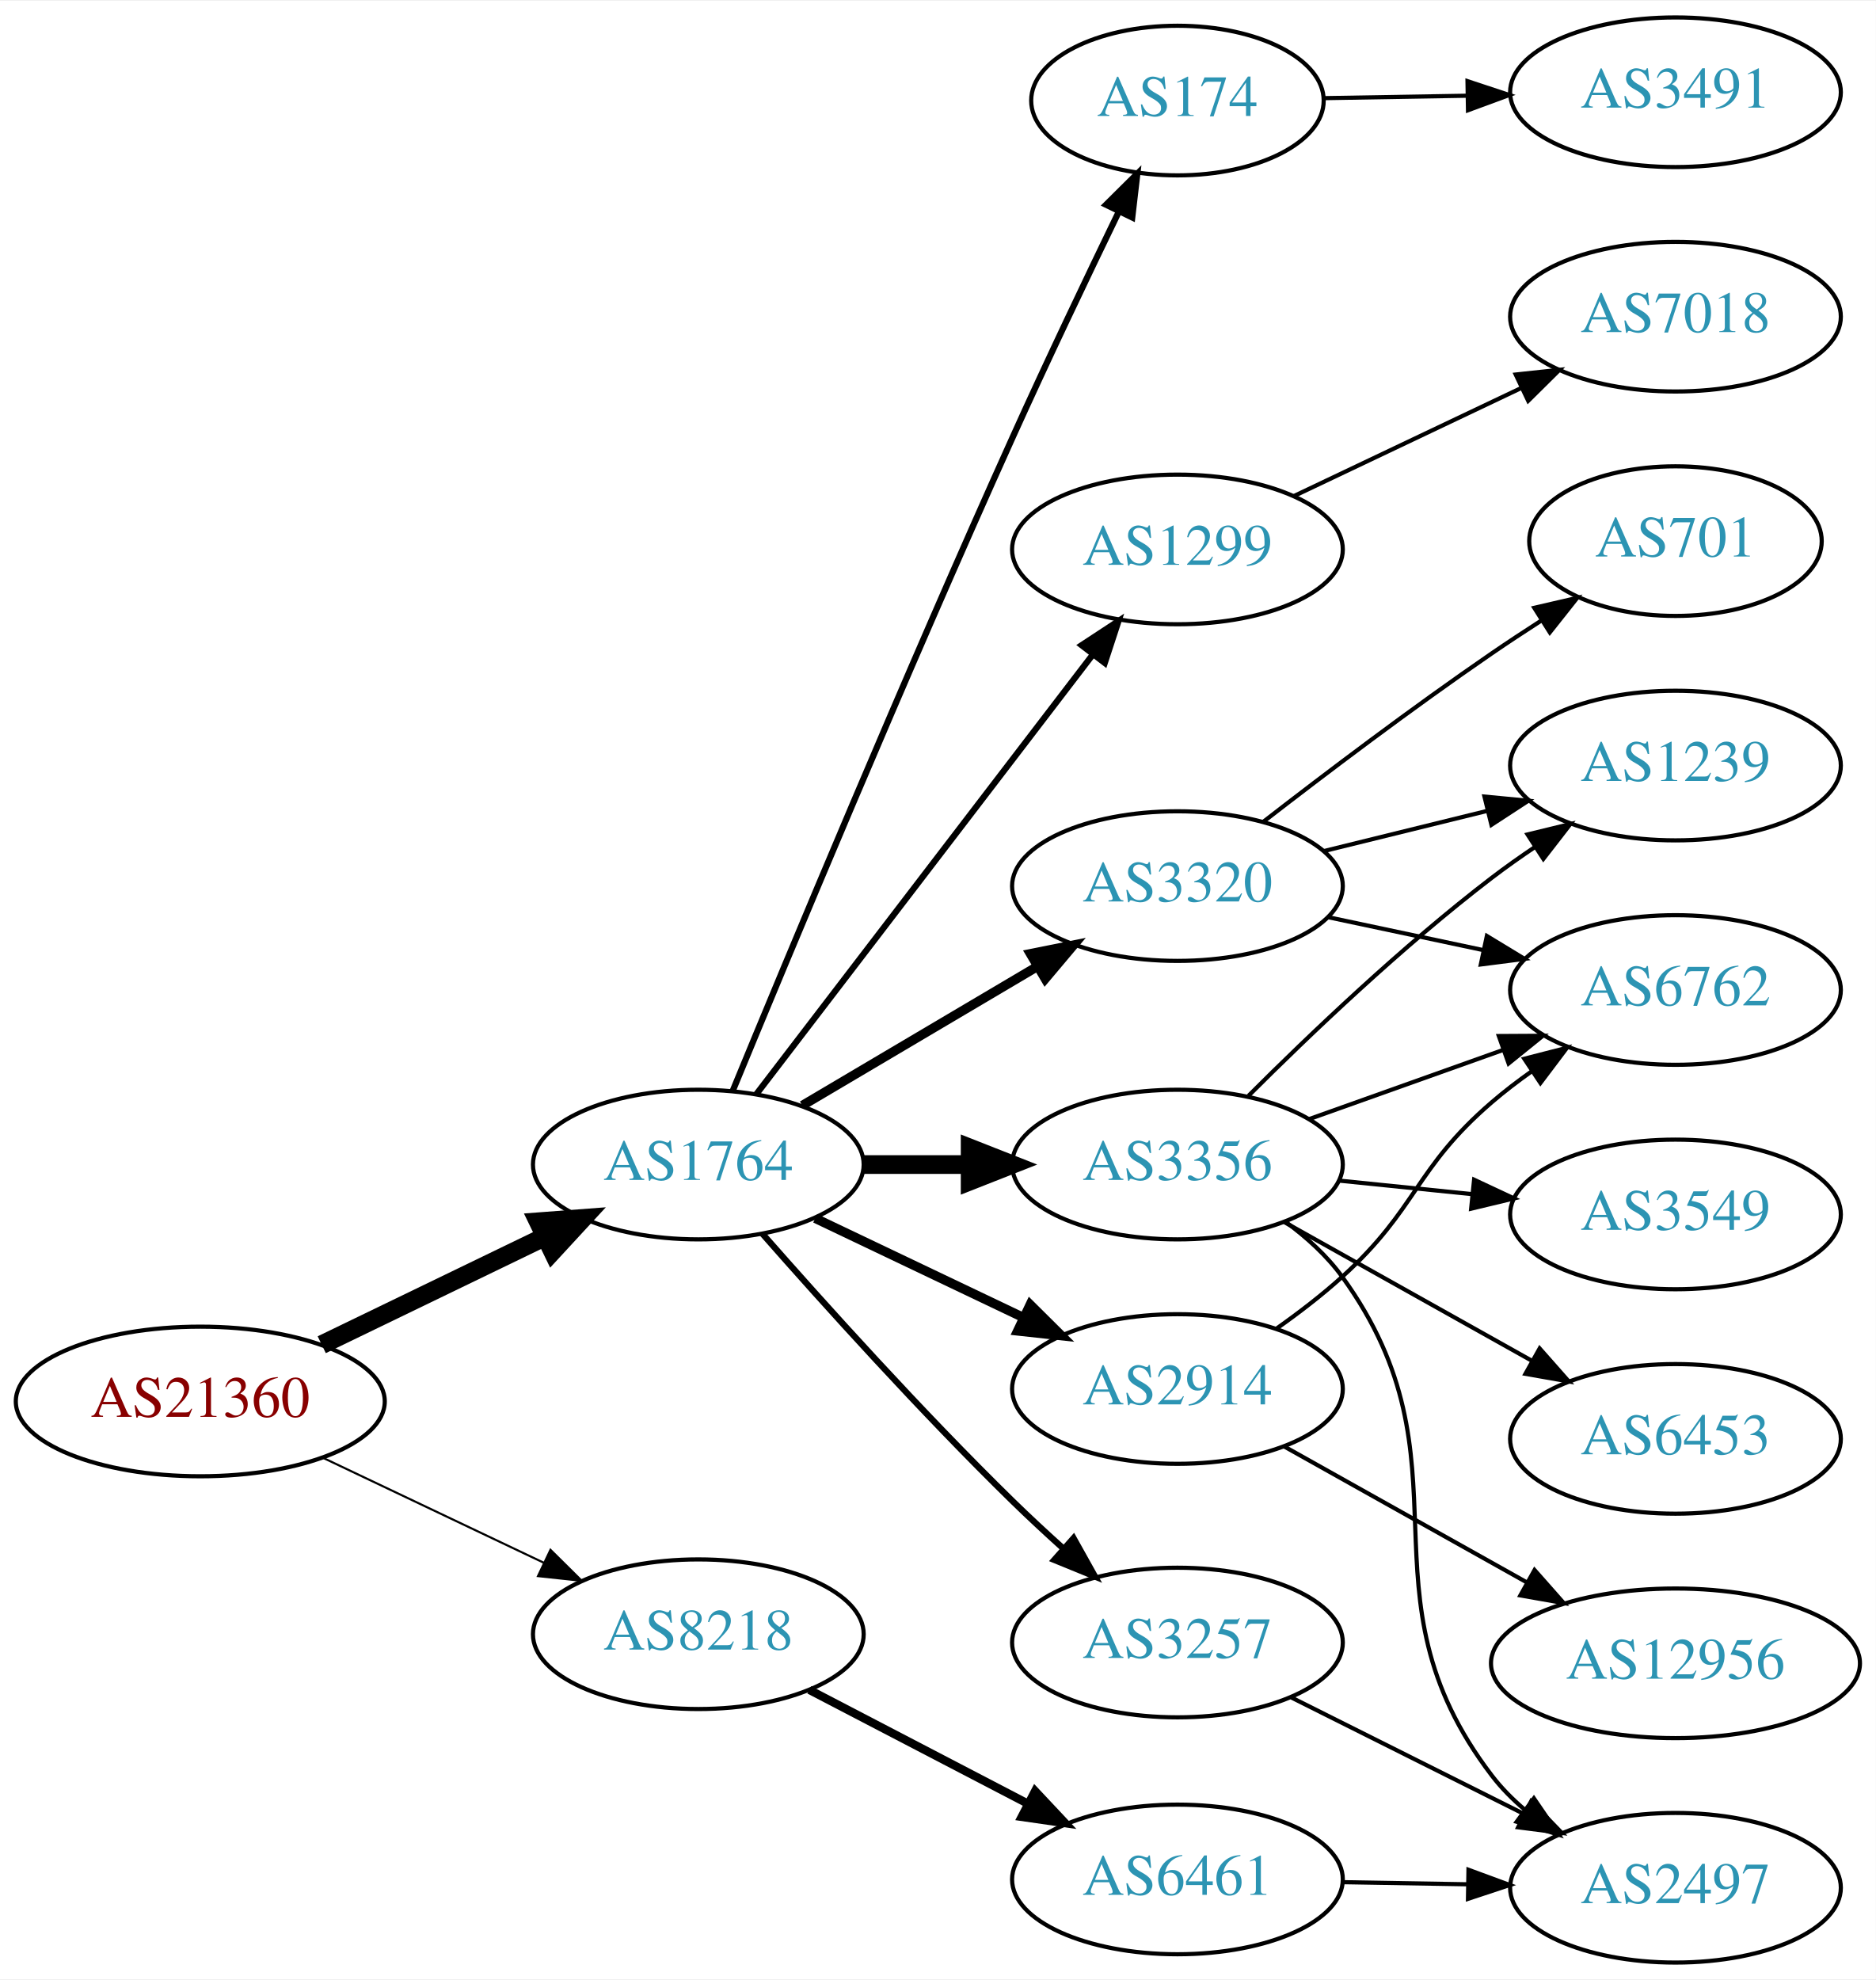
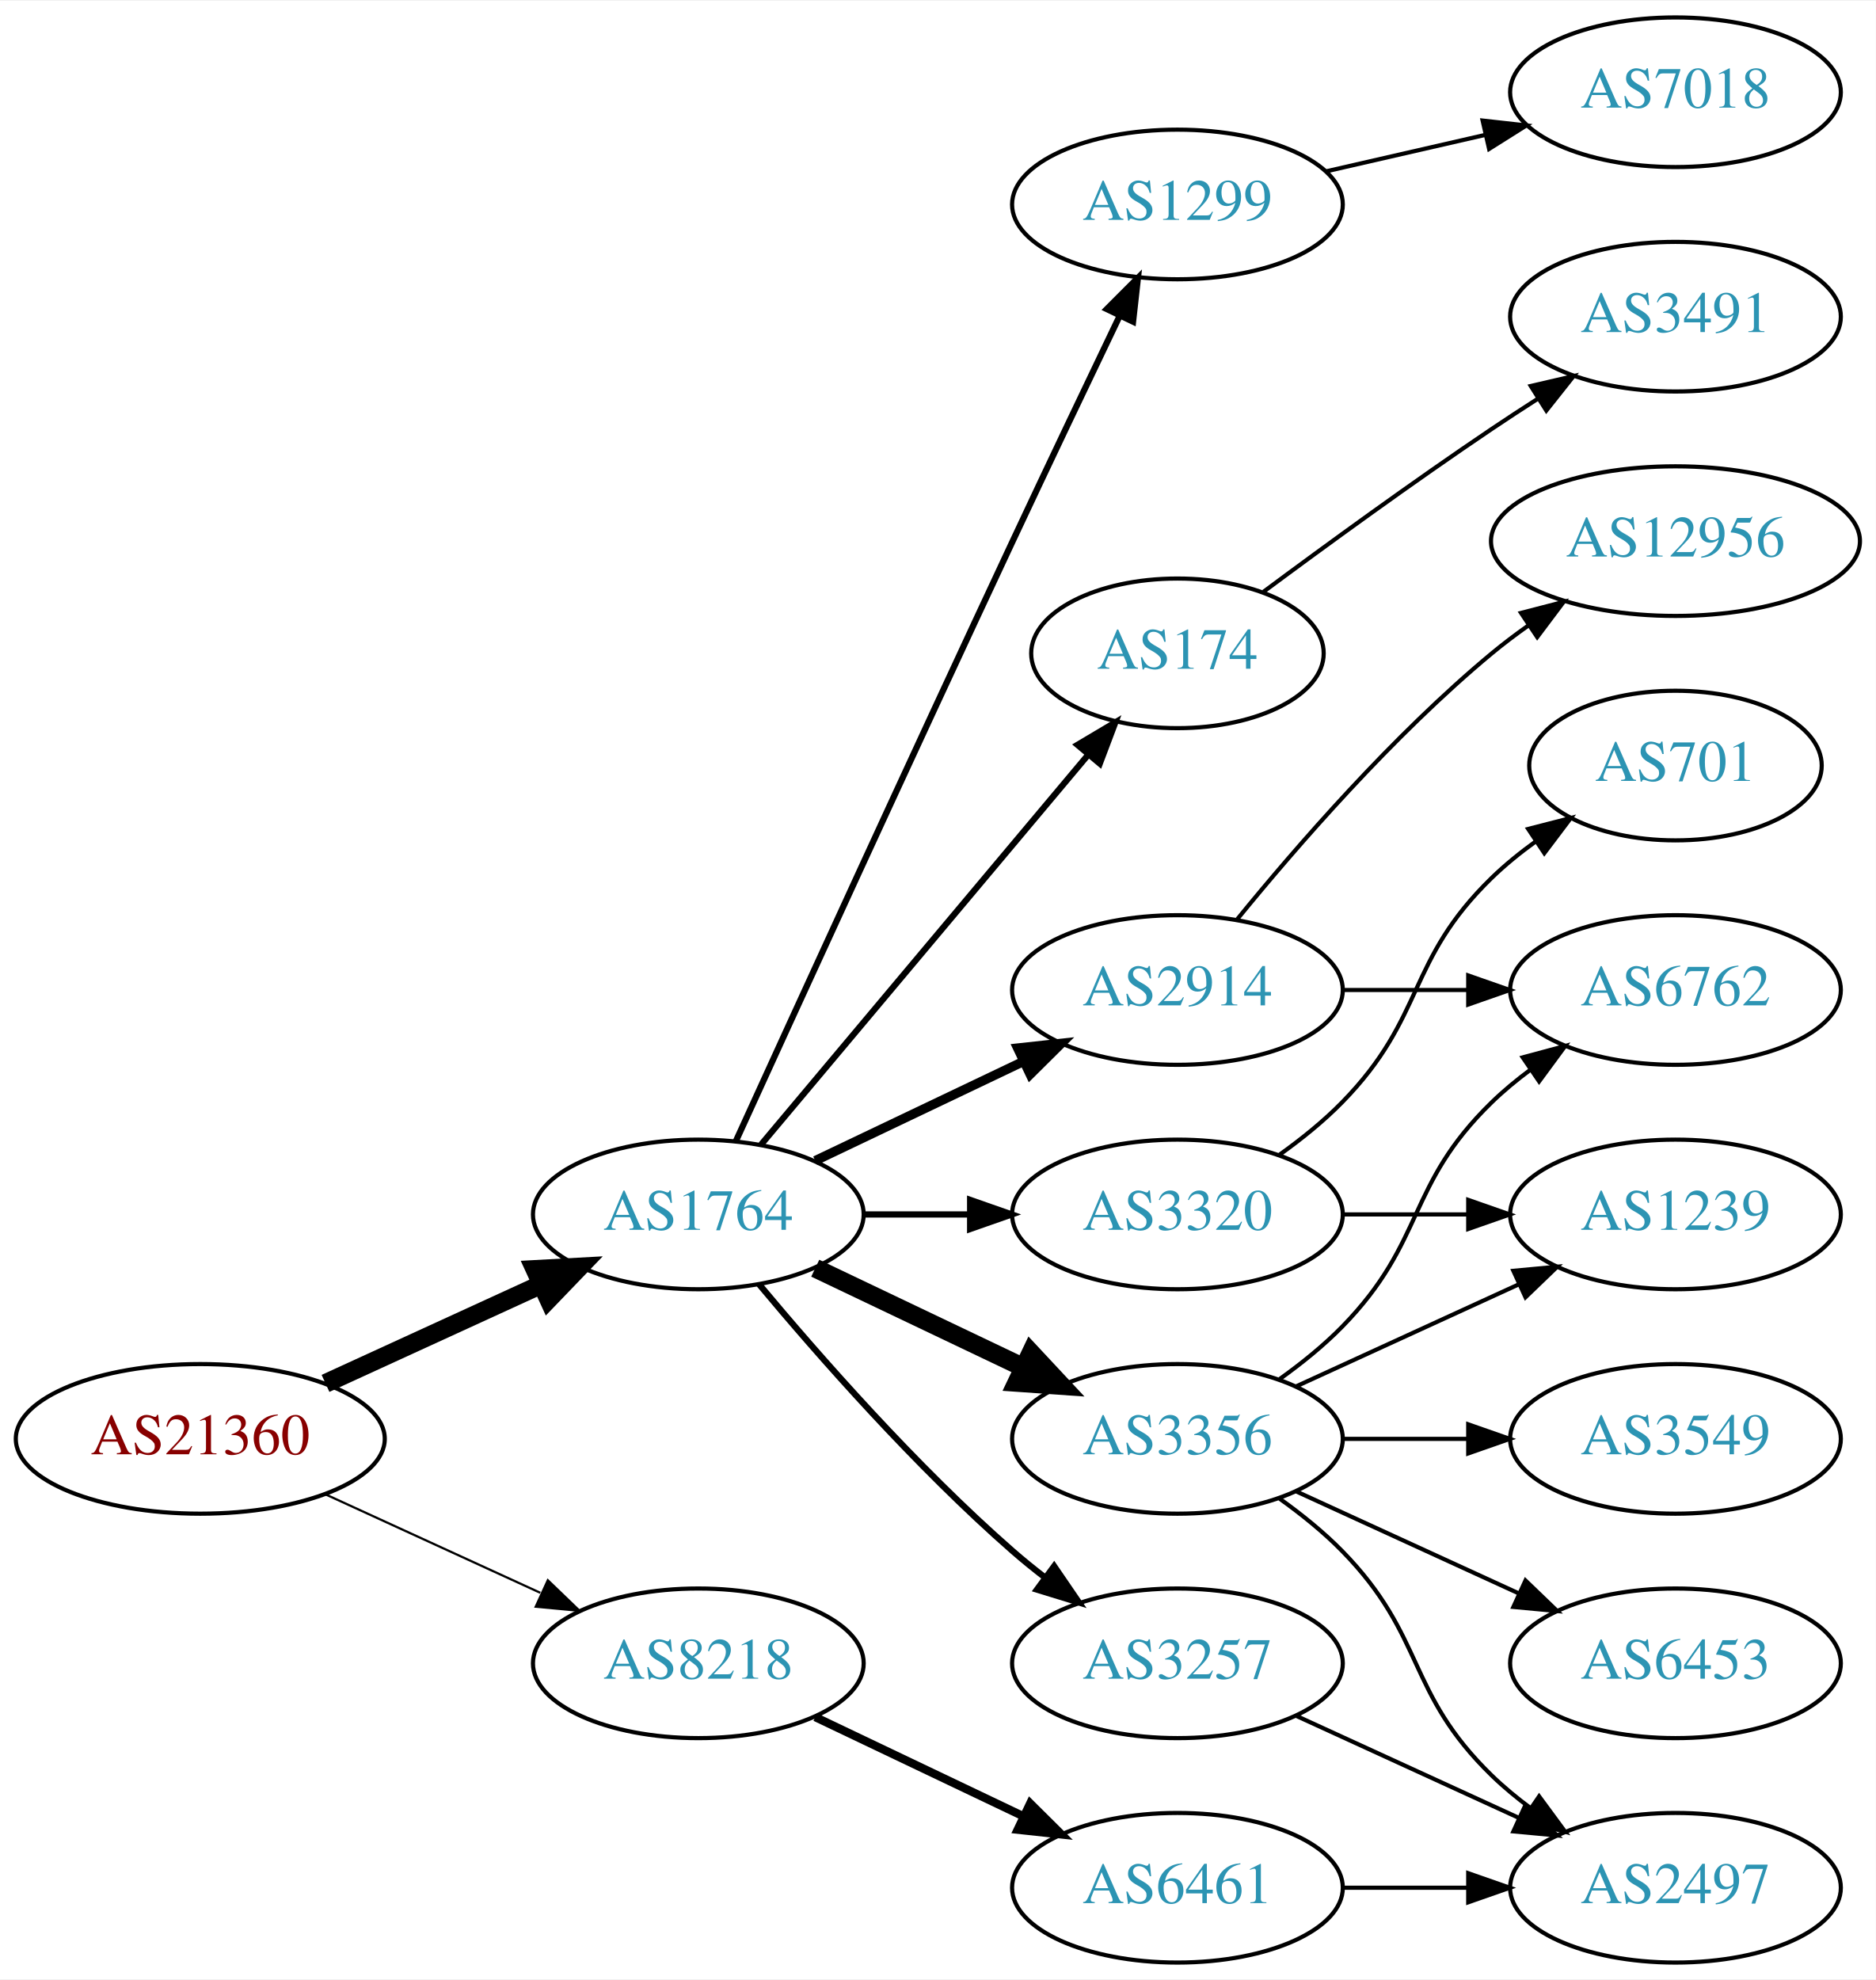
<svg xmlns="http://www.w3.org/2000/svg" xmlns:xlink="http://www.w3.org/1999/xlink" width="451pt" height="476pt" viewBox="0.00 0.00 451.37 476.00">
  <g id="graph0" class="graph" transform="scale(1 1) rotate(0) translate(4 472)">
    <polygon fill="white" stroke="none" points="-4,4 -4,-472 447.37,-472 447.37,4 -4,4" />
    <g id="node1" class="node">
      <g id="a_node1">
        <a xlink:href="/asn/21360" xlink:title="AS21360 ~ Horneckgasse 8 [AT]">
-           <ellipse fill="#ffffff" stroke="black" cx="44.196" cy="-135" rx="44.393" ry="18" />
-           <text text-anchor="middle" x="44.196" y="-131.3" font-family="Times,serif" font-size="14.00" fill="#880000">AS21360</text>
+           <ellipse fill="#ffffff" stroke="black" cx="44.196" cy="-126" rx="44.393" ry="18" />
+           <text text-anchor="middle" x="44.196" y="-122.3" font-family="Times,serif" font-size="14.00" fill="#880000">AS21360</text>
        </a>
      </g>
    </g>
    <g id="node2" class="node">
      <g id="a_node2">
        <a xlink:href="/asn/1764" xlink:title="AS1764 ~ NEXTLAYER-AS [AT]">
-           <ellipse fill="#ffffff" stroke="black" cx="164.039" cy="-192" rx="39.794" ry="18" />
-           <text text-anchor="middle" x="164.039" y="-188.3" font-family="Times,serif" font-size="14.00" fill="#2c94b3">AS1764</text>
+           <ellipse fill="#ffffff" stroke="black" cx="164.039" cy="-180" rx="39.794" ry="18" />
+           <text text-anchor="middle" x="164.039" y="-176.3" font-family="Times,serif" font-size="14.00" fill="#2c94b3">AS1764</text>
        </a>
      </g>
    </g>
    <g id="edge1" class="edge">
-       <path fill="none" stroke="black" stroke-width="4.5" d="M73.422,-148.653C89.509,-156.434 109.83,-166.263 127.054,-174.594" />
-       <polygon fill="black" stroke="black" stroke-width="4.5" points="125.54,-178.236 136.257,-179.046 128.969,-171.147 125.54,-178.236" />
+       <path fill="none" stroke="black" stroke-width="4.5" d="M74.326,-139.348C89.937,-146.502 109.335,-155.391 126.007,-163.03" />
+       <polygon fill="black" stroke="black" stroke-width="4.5" points="124.727,-166.775 135.459,-167.362 128.008,-159.616 124.727,-166.775" />
    </g>
    <g id="node3" class="node">
      <g id="a_node3">
        <a xlink:href="/asn/8218" xlink:title="AS8218 ~ legacy Neotelecoms [FR]">
-           <ellipse fill="#ffffff" stroke="black" cx="164.039" cy="-79" rx="39.794" ry="18" />
-           <text text-anchor="middle" x="164.039" y="-75.3" font-family="Times,serif" font-size="14.00" fill="#2c94b3">AS8218</text>
+           <ellipse fill="#ffffff" stroke="black" cx="164.039" cy="-72" rx="39.794" ry="18" />
+           <text text-anchor="middle" x="164.039" y="-68.3" font-family="Times,serif" font-size="14.00" fill="#2c94b3">AS8218</text>
        </a>
      </g>
    </g>
    <g id="edge2" class="edge">
-       <path fill="none" stroke="black" stroke-width="0.5" d="M73.722,-121.444C89.7,-113.851 109.784,-104.307 126.858,-96.193" />
-       <polygon fill="black" stroke="black" stroke-width="0.5" points="128.46,-99.308 135.989,-91.854 125.455,-92.985 128.46,-99.308" />
+       <path fill="none" stroke="black" stroke-width="0.529" d="M74.326,-112.652C89.937,-105.498 109.335,-96.609 126.007,-88.969" />
+       <polygon fill="black" stroke="black" stroke-width="0.529" points="127.826,-91.986 135.459,-84.638 124.91,-85.622 127.826,-91.986" />
    </g>
    <g id="node4" class="node">
      <g id="a_node4">
-         <a xlink:href="/asn/3356" xlink:title="AS3356 ~ Level 3 Parent, LLC [US]">
-           <ellipse fill="#ffffff" stroke="black" cx="279.332" cy="-192" rx="39.794" ry="18" />
-           <text text-anchor="middle" x="279.332" y="-188.3" font-family="Times,serif" font-size="14.00" fill="#2c94b3">AS3356</text>
+         <a xlink:href="/asn/2914" xlink:title="AS2914 ~ NTT America, Inc. [US]">
+           <ellipse fill="#ffffff" stroke="black" cx="279.332" cy="-234" rx="39.794" ry="18" />
+           <text text-anchor="middle" x="279.332" y="-230.3" font-family="Times,serif" font-size="14.00" fill="#2c94b3">AS2914</text>
        </a>
      </g>
    </g>
    <g id="edge3" class="edge">
-       <path fill="none" stroke="black" stroke-width="4.5" d="M203.711,-192C211.914,-192 220.678,-192 229.21,-192" />
-       <polygon fill="black" stroke="black" stroke-width="4.5" points="229.449,-195.938 239.449,-192 229.449,-188.063 229.449,-195.938" />
+       <path fill="none" stroke="black" stroke-width="2.25" d="M192.175,-192.934C207.169,-200.081 225.99,-209.052 242.213,-216.785" />
+       <polygon fill="black" stroke="black" stroke-width="2.25" points="240.884,-220.028 251.417,-221.171 243.895,-213.709 240.884,-220.028" />
    </g>
    <g id="node5" class="node">
      <g id="a_node5">
-         <a xlink:href="/asn/174" xlink:title="AS174 ~ Cogent Communications [US]">
-           <ellipse fill="#ffffff" stroke="black" cx="279.332" cy="-448" rx="35.194" ry="18" />
-           <text text-anchor="middle" x="279.332" y="-444.3" font-family="Times,serif" font-size="14.00" fill="#2c94b3">AS174</text>
+         <a xlink:href="/asn/1299" xlink:title="AS1299 ~ Telia Carrier [EU]">
+           <ellipse fill="#ffffff" stroke="black" cx="279.332" cy="-423" rx="39.794" ry="18" />
+           <text text-anchor="middle" x="279.332" y="-419.3" font-family="Times,serif" font-size="14.00" fill="#2c94b3">AS1299</text>
        </a>
      </g>
    </g>
    <g id="edge4" class="edge">
-       <path fill="none" stroke="black" stroke-width="1.5" d="M172.318,-209.743C185.399,-241.472 213.924,-309.954 239.685,-367 247.916,-385.227 257.609,-405.54 265.229,-421.264" />
-       <polygon fill="black" stroke="black" stroke-width="1.5" points="262.152,-422.941 269.673,-430.402 268.447,-419.879 262.152,-422.941" />
+       <path fill="none" stroke="black" stroke-width="1.5" d="M173.026,-197.536C186.602,-227.296 215.099,-289.57 239.685,-342 248.176,-360.108 257.868,-380.421 265.422,-396.175" />
+       <polygon fill="black" stroke="black" stroke-width="1.5" points="262.337,-397.835 269.82,-405.335 268.647,-394.805 262.337,-397.835" />
    </g>
    <g id="node6" class="node">
      <g id="a_node6">
-         <a xlink:href="/asn/3320" xlink:title="AS3320 ~ DTAG [DE]">
-           <ellipse fill="#ffffff" stroke="black" cx="279.332" cy="-259" rx="39.794" ry="18" />
-           <text text-anchor="middle" x="279.332" y="-255.3" font-family="Times,serif" font-size="14.00" fill="#2c94b3">AS3320</text>
+         <a xlink:href="/asn/174" xlink:title="AS174 ~ Cogent Communications [US]">
+           <ellipse fill="#ffffff" stroke="black" cx="279.332" cy="-315" rx="35.194" ry="18" />
+           <text text-anchor="middle" x="279.332" y="-311.3" font-family="Times,serif" font-size="14.00" fill="#2c94b3">AS174</text>
        </a>
      </g>
    </g>
    <g id="edge5" class="edge">
-       <path fill="none" stroke="black" stroke-width="2.25" d="M189.065,-206.209C205.437,-215.891 227.325,-228.835 245.329,-239.482" />
-       <polygon fill="black" stroke="black" stroke-width="2.25" points="243.951,-242.734 254.34,-244.812 247.514,-236.708 243.951,-242.734" />
+       <path fill="none" stroke="black" stroke-width="1.5" d="M179.158,-196.825C198.94,-220.397 235.029,-263.4 257.788,-290.52" />
+       <polygon fill="black" stroke="black" stroke-width="1.5" points="255.281,-292.977 264.39,-298.387 260.643,-288.477 255.281,-292.977" />
    </g>
    <g id="node7" class="node">
      <g id="a_node7">
-         <a xlink:href="/asn/2914" xlink:title="AS2914 ~ NTT America, Inc. [US]">
-           <ellipse fill="#ffffff" stroke="black" cx="279.332" cy="-138" rx="39.794" ry="18" />
-           <text text-anchor="middle" x="279.332" y="-134.3" font-family="Times,serif" font-size="14.00" fill="#2c94b3">AS2914</text>
+         <a xlink:href="/asn/3320" xlink:title="AS3320 ~ DTAG [DE]">
+           <ellipse fill="#ffffff" stroke="black" cx="279.332" cy="-180" rx="39.794" ry="18" />
+           <text text-anchor="middle" x="279.332" y="-176.3" font-family="Times,serif" font-size="14.00" fill="#2c94b3">AS3320</text>
        </a>
      </g>
    </g>
    <g id="edge6" class="edge">
-       <path fill="none" stroke="black" stroke-width="2.25" d="M192.175,-179.066C207.169,-171.919 225.99,-162.948 242.213,-155.215" />
-       <polygon fill="black" stroke="black" stroke-width="2.25" points="243.895,-158.291 251.417,-150.829 240.884,-151.972 243.895,-158.291" />
+       <path fill="none" stroke="black" stroke-width="1.5" d="M203.711,-180C211.914,-180 220.678,-180 229.21,-180" />
+       <polygon fill="black" stroke="black" stroke-width="1.5" points="229.449,-183.5 239.449,-180 229.449,-176.5 229.449,-183.5" />
    </g>
    <g id="node8" class="node">
      <g id="a_node8">
-         <a xlink:href="/asn/1299" xlink:title="AS1299 ~ Telia Carrier [EU]">
-           <ellipse fill="#ffffff" stroke="black" cx="279.332" cy="-340" rx="39.794" ry="18" />
-           <text text-anchor="middle" x="279.332" y="-336.3" font-family="Times,serif" font-size="14.00" fill="#2c94b3">AS1299</text>
+         <a xlink:href="/asn/3356" xlink:title="AS3356 ~ Level 3 Parent, LLC [US]">
+           <ellipse fill="#ffffff" stroke="black" cx="279.332" cy="-126" rx="39.794" ry="18" />
+           <text text-anchor="middle" x="279.332" y="-122.3" font-family="Times,serif" font-size="14.00" fill="#2c94b3">AS3356</text>
        </a>
      </g>
    </g>
    <g id="edge7" class="edge">
-       <path fill="none" stroke="black" stroke-width="1.5" d="M178.035,-208.977C197.904,-234.934 235.954,-284.64 259.048,-314.809" />
-       <polygon fill="black" stroke="black" stroke-width="1.5" points="256.28,-316.952 265.138,-322.765 261.839,-312.697 256.28,-316.952" />
+       <path fill="none" stroke="black" stroke-width="4.5" d="M192.175,-167.066C207.169,-159.919 225.99,-150.948 242.213,-143.215" />
+       <polygon fill="black" stroke="black" stroke-width="4.5" points="244.084,-146.686 251.417,-138.829 240.695,-139.577 244.084,-146.686" />
    </g>
    <g id="node9" class="node">
      <g id="a_node9">
        <a xlink:href="/asn/3257" xlink:title="AS3257 ~ GTT [DE]">
-           <ellipse fill="#ffffff" stroke="black" cx="279.332" cy="-77" rx="39.794" ry="18" />
-           <text text-anchor="middle" x="279.332" y="-73.3" font-family="Times,serif" font-size="14.00" fill="#2c94b3">AS3257</text>
+           <ellipse fill="#ffffff" stroke="black" cx="279.332" cy="-72" rx="39.794" ry="18" />
+           <text text-anchor="middle" x="279.332" y="-68.3" font-family="Times,serif" font-size="14.00" fill="#2c94b3">AS3257</text>
        </a>
      </g>
    </g>
    <g id="edge8" class="edge">
-       <path fill="none" stroke="black" stroke-width="1.5" d="M179.425,-175.393C194.114,-158.679 217.801,-132.385 239.685,-111 243.502,-107.27 247.641,-103.43 251.745,-99.735" />
-       <polygon fill="black" stroke="black" stroke-width="1.5" points="254.329,-102.121 259.497,-92.873 249.689,-96.88 254.329,-102.121" />
+       <path fill="none" stroke="black" stroke-width="1.5" d="M178.669,-163.183C192.951,-146.071 216.498,-119.255 239.685,-99 242.151,-96.846 244.789,-94.706 247.487,-92.628" />
+       <polygon fill="black" stroke="black" stroke-width="1.5" points="249.66,-95.375 255.641,-86.63 245.512,-89.736 249.66,-95.375" />
    </g>
    <g id="node19" class="node">
      <g id="a_node19">
        <a xlink:href="/asn/6461" xlink:title="AS6461 ~ Zayo Bandwidth [US]">
-           <ellipse fill="#ffffff" stroke="black" cx="279.332" cy="-20" rx="39.794" ry="18" />
-           <text text-anchor="middle" x="279.332" y="-16.3" font-family="Times,serif" font-size="14.00" fill="#2c94b3">AS6461</text>
-         </a>
-       </g>
-     </g>
-     <g id="edge22" class="edge">
-       <path fill="none" stroke="black" stroke-width="2" d="M190.747,-65.612C206.28,-57.522 226.292,-47.101 243.264,-38.262" />
-       <polygon fill="black" stroke="black" stroke-width="2" points="245.081,-41.263 252.333,-33.539 241.847,-35.054 245.081,-41.263" />
-     </g>
-     <g id="node10" class="node">
-       <g id="a_node10">
-         <a xlink:href="/asn/3549" xlink:title="AS3549 ~ Level 3 Parent, LLC [US]">
-           <ellipse fill="#ffffff" stroke="black" cx="399.174" cy="-180" rx="39.794" ry="18" />
-           <text text-anchor="middle" x="399.174" y="-176.3" font-family="Times,serif" font-size="14.00" fill="#2c94b3">AS3549</text>
-         </a>
-       </g>
-     </g>
-     <g id="edge9" class="edge">
-       <path fill="none" stroke="black" d="M318.266,-188.137C328.464,-187.099 339.626,-185.962 350.289,-184.876" />
-       <polygon fill="black" stroke="black" points="350.717,-188.351 360.31,-183.856 350.007,-181.387 350.717,-188.351" />
-     </g>
-     <g id="node11" class="node">
-       <g id="a_node11">
-         <a xlink:href="/asn/1239" xlink:title="AS1239 ~ Sprint [US]">
-           <ellipse fill="#ffffff" stroke="black" cx="399.174" cy="-288" rx="39.794" ry="18" />
-           <text text-anchor="middle" x="399.174" y="-284.3" font-family="Times,serif" font-size="14.00" fill="#2c94b3">AS1239</text>
-         </a>
-       </g>
-     </g>
-     <g id="edge10" class="edge">
-       <path fill="none" stroke="black" d="M296.439,-208.561C311.049,-223.163 333.522,-244.608 354.978,-261 358.299,-263.537 361.865,-266.057 365.473,-268.48" />
-       <polygon fill="black" stroke="black" points="363.577,-271.422 373.873,-273.921 367.382,-265.547 363.577,-271.422" />
-     </g>
-     <g id="node12" class="node">
-       <g id="a_node12">
-         <a xlink:href="/asn/6453" xlink:title="AS6453 ~ TATA COMMUNICATIONS (AMERICA) INC [US]">
-           <ellipse fill="#ffffff" stroke="black" cx="399.174" cy="-126" rx="39.794" ry="18" />
-           <text text-anchor="middle" x="399.174" y="-122.3" font-family="Times,serif" font-size="14.00" fill="#2c94b3">AS6453</text>
-         </a>
-       </g>
-     </g>
-     <g id="edge11" class="edge">
-       <path fill="none" stroke="black" d="M305.035,-178.164C322.319,-168.484 345.615,-155.437 364.584,-144.813" />
-       <polygon fill="black" stroke="black" points="366.489,-147.758 373.503,-139.818 363.068,-141.65 366.489,-147.758" />
-     </g>
-     <g id="node13" class="node">
-       <g id="a_node13">
+           <ellipse fill="#ffffff" stroke="black" cx="279.332" cy="-18" rx="39.794" ry="18" />
+           <text text-anchor="middle" x="279.332" y="-14.3" font-family="Times,serif" font-size="14.00" fill="#2c94b3">AS6461</text>
+         </a>
+       </g>
+     </g>
+     <g id="edge21" class="edge">
+       <path fill="none" stroke="black" stroke-width="2" d="M192.175,-59.066C207.169,-51.919 225.99,-42.948 242.213,-35.215" />
+       <polygon fill="black" stroke="black" stroke-width="2" points="243.895,-38.291 251.417,-30.829 240.884,-31.972 243.895,-38.291" />
+     </g>
+     <g id="node14" class="node">
+       <g id="a_node14">
        <a xlink:href="/asn/6762" xlink:title="AS6762 ~ TELECOM ITALIA SPARKLE S.p.A. [IT]">
          <ellipse fill="#ffffff" stroke="black" cx="399.174" cy="-234" rx="39.794" ry="18" />
          <text text-anchor="middle" x="399.174" y="-230.3" font-family="Times,serif" font-size="14.00" fill="#2c94b3">AS6762</text>
        </a>
      </g>
    </g>
+     <g id="edge18" class="edge">
+       <path fill="none" stroke="black" d="M319.244,-234C328.798,-234 339.147,-234 349.11,-234" />
+       <polygon fill="black" stroke="black" points="349.302,-237.5 359.302,-234 349.302,-230.5 349.302,-237.5" />
+     </g>
+     <g id="node17" class="node">
+       <g id="a_node17">
+         <a xlink:href="/asn/12956" xlink:title="AS12956 ~ TELXIUS [ES]">
+           <ellipse fill="#ffffff" stroke="black" cx="399.174" cy="-342" rx="44.393" ry="18" />
+           <text text-anchor="middle" x="399.174" y="-338.3" font-family="Times,serif" font-size="14.00" fill="#2c94b3">AS12956</text>
+         </a>
+       </g>
+     </g>
+     <g id="edge19" class="edge">
+       <path fill="none" stroke="black" d="M293.751,-251.065C307.865,-268.375 331.28,-295.345 354.978,-315 357.716,-317.271 360.659,-319.494 363.677,-321.63" />
+       <polygon fill="black" stroke="black" points="362.009,-324.725 372.266,-327.379 365.903,-318.908 362.009,-324.725" />
+     </g>
+     <g id="node10" class="node">
+       <g id="a_node10">
+         <a xlink:href="/asn/7018" xlink:title="AS7018 ~ AT&amp;T Services, Inc. [US]">
+           <ellipse fill="#ffffff" stroke="black" cx="399.174" cy="-450" rx="39.794" ry="18" />
+           <text text-anchor="middle" x="399.174" y="-446.3" font-family="Times,serif" font-size="14.00" fill="#2c94b3">AS7018</text>
+         </a>
+       </g>
+     </g>
+     <g id="edge9" class="edge">
+       <path fill="none" stroke="black" d="M315.051,-430.955C327.051,-433.704 340.672,-436.825 353.364,-439.733" />
+       <polygon fill="black" stroke="black" points="352.767,-443.187 363.296,-442.009 354.33,-436.364 352.767,-443.187" />
+     </g>
+     <g id="node18" class="node">
+       <g id="a_node18">
+         <a xlink:href="/asn/3491" xlink:title="AS3491 ~ PCCW Global, Inc. [US]">
+           <ellipse fill="#ffffff" stroke="black" cx="399.174" cy="-396" rx="39.794" ry="18" />
+           <text text-anchor="middle" x="399.174" y="-392.3" font-family="Times,serif" font-size="14.00" fill="#2c94b3">AS3491</text>
+         </a>
+       </g>
+     </g>
+     <g id="edge20" class="edge">
+       <path fill="none" stroke="black" d="M300.033,-329.81C314.935,-340.875 336.003,-356.228 354.978,-369 358.527,-371.389 362.277,-373.839 366.026,-376.242" />
+       <polygon fill="black" stroke="black" points="364.352,-379.325 374.674,-381.712 368.094,-373.409 364.352,-379.325" />
+     </g>
+     <g id="node11" class="node">
+       <g id="a_node11">
+         <a xlink:href="/asn/701" xlink:title="AS701 ~ UUNET [US]">
+           <ellipse fill="#ffffff" stroke="black" cx="399.174" cy="-288" rx="35.194" ry="18" />
+           <text text-anchor="middle" x="399.174" y="-284.3" font-family="Times,serif" font-size="14.00" fill="#2c94b3">AS701</text>
+         </a>
+       </g>
+     </g>
+     <g id="edge10" class="edge">
+       <path fill="none" stroke="black" d="M303.926,-194.389C309.182,-198.148 314.513,-202.437 318.978,-207 339.151,-227.617 334.285,-240.906 354.978,-261 358.206,-264.134 361.857,-267.089 365.635,-269.812" />
+       <polygon fill="black" stroke="black" points="363.732,-272.75 373.995,-275.383 367.614,-266.925 363.732,-272.75" />
+     </g>
+     <g id="node12" class="node">
+       <g id="a_node12">
+         <a xlink:href="/asn/1239" xlink:title="AS1239 ~ Sprint [US]">
+           <ellipse fill="#ffffff" stroke="black" cx="399.174" cy="-180" rx="39.794" ry="18" />
+           <text text-anchor="middle" x="399.174" y="-176.3" font-family="Times,serif" font-size="14.00" fill="#2c94b3">AS1239</text>
+         </a>
+       </g>
+     </g>
+     <g id="edge11" class="edge">
+       <path fill="none" stroke="black" d="M319.244,-180C328.798,-180 339.147,-180 349.11,-180" />
+       <polygon fill="black" stroke="black" points="349.302,-183.5 359.302,-180 349.302,-176.5 349.302,-183.5" />
+     </g>
    <g id="edge12" class="edge">
-       <path fill="none" stroke="black" d="M310.986,-202.925C325.195,-207.99 342.278,-214.078 357.544,-219.519" />
-       <polygon fill="black" stroke="black" points="356.669,-222.923 367.264,-222.983 359.02,-216.329 356.669,-222.923" />
-     </g>
-     <g id="node14" class="node">
-       <g id="a_node14">
+       <path fill="none" stroke="black" d="M307.96,-138.661C323.917,-145.973 344.188,-155.261 361.471,-163.181" />
+       <polygon fill="black" stroke="black" points="360.169,-166.435 370.718,-167.419 363.085,-160.071 360.169,-166.435" />
+     </g>
+     <g id="node13" class="node">
+       <g id="a_node13">
        <a xlink:href="/asn/2497" xlink:title="AS2497 ~ Internet Initiative Japan Inc. [JP]">
          <ellipse fill="#ffffff" stroke="black" cx="399.174" cy="-18" rx="39.794" ry="18" />
          <text text-anchor="middle" x="399.174" y="-14.3" font-family="Times,serif" font-size="14.00" fill="#2c94b3">AS2497</text>
        </a>
      </g>
    </g>
    <g id="edge13" class="edge">
-       <path fill="none" stroke="black" d="M305.375,-178.201C310.445,-174.467 315.332,-170.04 318.978,-165 351.612,-119.884 321.2,-89.266 354.978,-45 357.258,-42.012 359.972,-39.272 362.912,-36.78" />
-       <polygon fill="black" stroke="black" points="365.106,-39.511 371.082,-30.762 360.955,-33.874 365.106,-39.511" />
-     </g>
-     <g id="node18" class="node">
-       <g id="a_node18">
-         <a xlink:href="/asn/3491" xlink:title="AS3491 ~ PCCW Global, Inc. [US]">
-           <ellipse fill="#ffffff" stroke="black" cx="399.174" cy="-450" rx="39.794" ry="18" />
-           <text text-anchor="middle" x="399.174" y="-446.3" font-family="Times,serif" font-size="14.00" fill="#2c94b3">AS3491</text>
-         </a>
-       </g>
-     </g>
-     <g id="edge21" class="edge">
-       <path fill="none" stroke="black" d="M314.417,-448.578C325.247,-448.762 337.448,-448.969 349.117,-449.167" />
-       <polygon fill="black" stroke="black" points="349.129,-452.668 359.187,-449.338 349.248,-445.669 349.129,-452.668" />
-     </g>
-     <g id="edge15" class="edge">
-       <path fill="none" stroke="black" d="M314.417,-267.388C326.767,-270.427 340.899,-273.905 353.993,-277.127" />
-       <polygon fill="black" stroke="black" points="353.211,-280.539 363.758,-279.53 354.884,-273.742 353.211,-280.539" />
-     </g>
-     <g id="edge16" class="edge">
-       <path fill="none" stroke="black" d="M315.688,-251.499C327.341,-249.027 340.465,-246.243 352.76,-243.634" />
-       <polygon fill="black" stroke="black" points="353.787,-246.995 362.842,-241.496 352.334,-240.147 353.787,-246.995" />
+       <path fill="none" stroke="black" d="M303.926,-111.611C309.182,-107.852 314.513,-103.563 318.978,-99 339.151,-78.383 334.285,-65.094 354.978,-45 357.823,-42.237 360.997,-39.614 364.297,-37.166" />
+       <polygon fill="black" stroke="black" points="366.363,-39.993 372.645,-31.462 362.414,-34.214 366.363,-39.993" />
+     </g>
+     <g id="edge14" class="edge">
+       <path fill="none" stroke="black" d="M303.926,-140.389C309.182,-144.148 314.513,-148.437 318.978,-153 339.151,-173.617 334.285,-186.906 354.978,-207 357.823,-209.763 360.997,-212.386 364.297,-214.834" />
+       <polygon fill="black" stroke="black" points="362.414,-217.786 372.645,-220.538 366.363,-212.006 362.414,-217.786" />
    </g>
    <g id="node15" class="node">
      <g id="a_node15">
-         <a xlink:href="/asn/701" xlink:title="AS701 ~ UUNET [US]">
-           <ellipse fill="#ffffff" stroke="black" cx="399.174" cy="-342" rx="35.194" ry="18" />
-           <text text-anchor="middle" x="399.174" y="-338.3" font-family="Times,serif" font-size="14.00" fill="#2c94b3">AS701</text>
-         </a>
-       </g>
-     </g>
-     <g id="edge14" class="edge">
-       <path fill="none" stroke="black" d="M299.956,-274.442C314.819,-285.959 335.872,-301.897 354.978,-315 358.773,-317.603 362.81,-320.262 366.833,-322.849" />
-       <polygon fill="black" stroke="black" points="365.198,-325.956 375.521,-328.343 368.94,-320.04 365.198,-325.956" />
-     </g>
-     <g id="edge18" class="edge">
-       <path fill="none" stroke="black" d="M303.133,-152.505C308.531,-156.319 314.125,-160.604 318.978,-165 337.2,-181.505 336.34,-190.967 354.978,-207 357.985,-209.586 361.263,-212.095 364.627,-214.474" />
-       <polygon fill="black" stroke="black" points="362.792,-217.457 373.054,-220.09 366.674,-211.632 362.792,-217.457" />
+         <a xlink:href="/asn/3549" xlink:title="AS3549 ~ Level 3 Parent, LLC [US]">
+           <ellipse fill="#ffffff" stroke="black" cx="399.174" cy="-126" rx="39.794" ry="18" />
+           <text text-anchor="middle" x="399.174" y="-122.3" font-family="Times,serif" font-size="14.00" fill="#2c94b3">AS3549</text>
+         </a>
+       </g>
+     </g>
+     <g id="edge15" class="edge">
+       <path fill="none" stroke="black" d="M319.244,-126C328.798,-126 339.147,-126 349.11,-126" />
+       <polygon fill="black" stroke="black" points="349.302,-129.5 359.302,-126 349.302,-122.5 349.302,-129.5" />
    </g>
    <g id="node16" class="node">
      <g id="a_node16">
-         <a xlink:href="/asn/12956" xlink:title="AS12956 ~ TELXIUS [ES]">
-           <ellipse fill="#ffffff" stroke="black" cx="399.174" cy="-72" rx="44.393" ry="18" />
-           <text text-anchor="middle" x="399.174" y="-68.3" font-family="Times,serif" font-size="14.00" fill="#2c94b3">AS12956</text>
-         </a>
-       </g>
+         <a xlink:href="/asn/6453" xlink:title="AS6453 ~ TATA COMMUNICATIONS (AMERICA) INC [US]">
+           <ellipse fill="#ffffff" stroke="black" cx="399.174" cy="-72" rx="39.794" ry="18" />
+           <text text-anchor="middle" x="399.174" y="-68.3" font-family="Times,serif" font-size="14.00" fill="#2c94b3">AS6453</text>
+         </a>
+       </g>
+     </g>
+     <g id="edge16" class="edge">
+       <path fill="none" stroke="black" d="M307.96,-113.339C323.917,-106.027 344.188,-96.739 361.471,-88.819" />
+       <polygon fill="black" stroke="black" points="363.085,-91.929 370.718,-84.581 360.169,-85.565 363.085,-91.929" />
    </g>
    <g id="edge17" class="edge">
-       <path fill="none" stroke="black" d="M305.035,-124.164C321.971,-114.679 344.679,-101.961 363.433,-91.458" />
-       <polygon fill="black" stroke="black" points="365.264,-94.443 372.279,-86.503 361.844,-88.336 365.264,-94.443" />
-     </g>
-     <g id="node17" class="node">
-       <g id="a_node17">
-         <a xlink:href="/asn/7018" xlink:title="AS7018 ~ AT&amp;T Services, Inc. [US]">
-           <ellipse fill="#ffffff" stroke="black" cx="399.174" cy="-396" rx="39.794" ry="18" />
-           <text text-anchor="middle" x="399.174" y="-392.3" font-family="Times,serif" font-size="14.00" fill="#2c94b3">AS7018</text>
-         </a>
-       </g>
-     </g>
-     <g id="edge19" class="edge">
-       <path fill="none" stroke="black" d="M307.367,-352.848C323.535,-360.531 344.287,-370.392 361.871,-378.748" />
-       <polygon fill="black" stroke="black" points="360.73,-382.081 371.265,-383.212 363.735,-375.759 360.73,-382.081" />
-     </g>
-     <g id="edge20" class="edge">
-       <path fill="none" stroke="black" d="M306.778,-63.759C323.305,-55.485 344.789,-44.728 362.775,-35.724" />
-       <polygon fill="black" stroke="black" points="364.441,-38.803 371.816,-31.197 361.307,-32.544 364.441,-38.803" />
-     </g>
-     <g id="edge23" class="edge">
-       <path fill="none" stroke="black" d="M319.244,-19.34C328.798,-19.177 339.147,-19.002 349.11,-18.833" />
-       <polygon fill="black" stroke="black" points="349.363,-22.329 359.302,-18.66 349.244,-15.33 349.363,-22.329" />
+       <path fill="none" stroke="black" d="M307.96,-59.339C323.917,-52.027 344.188,-42.739 361.471,-34.819" />
+       <polygon fill="black" stroke="black" points="363.085,-37.929 370.718,-30.581 360.169,-31.565 363.085,-37.929" />
+     </g>
+     <g id="edge22" class="edge">
+       <path fill="none" stroke="black" d="M319.244,-18C328.798,-18 339.147,-18 349.11,-18" />
+       <polygon fill="black" stroke="black" points="349.302,-21.5 359.302,-18 349.302,-14.5 349.302,-21.5" />
    </g>
  </g>
</svg>
